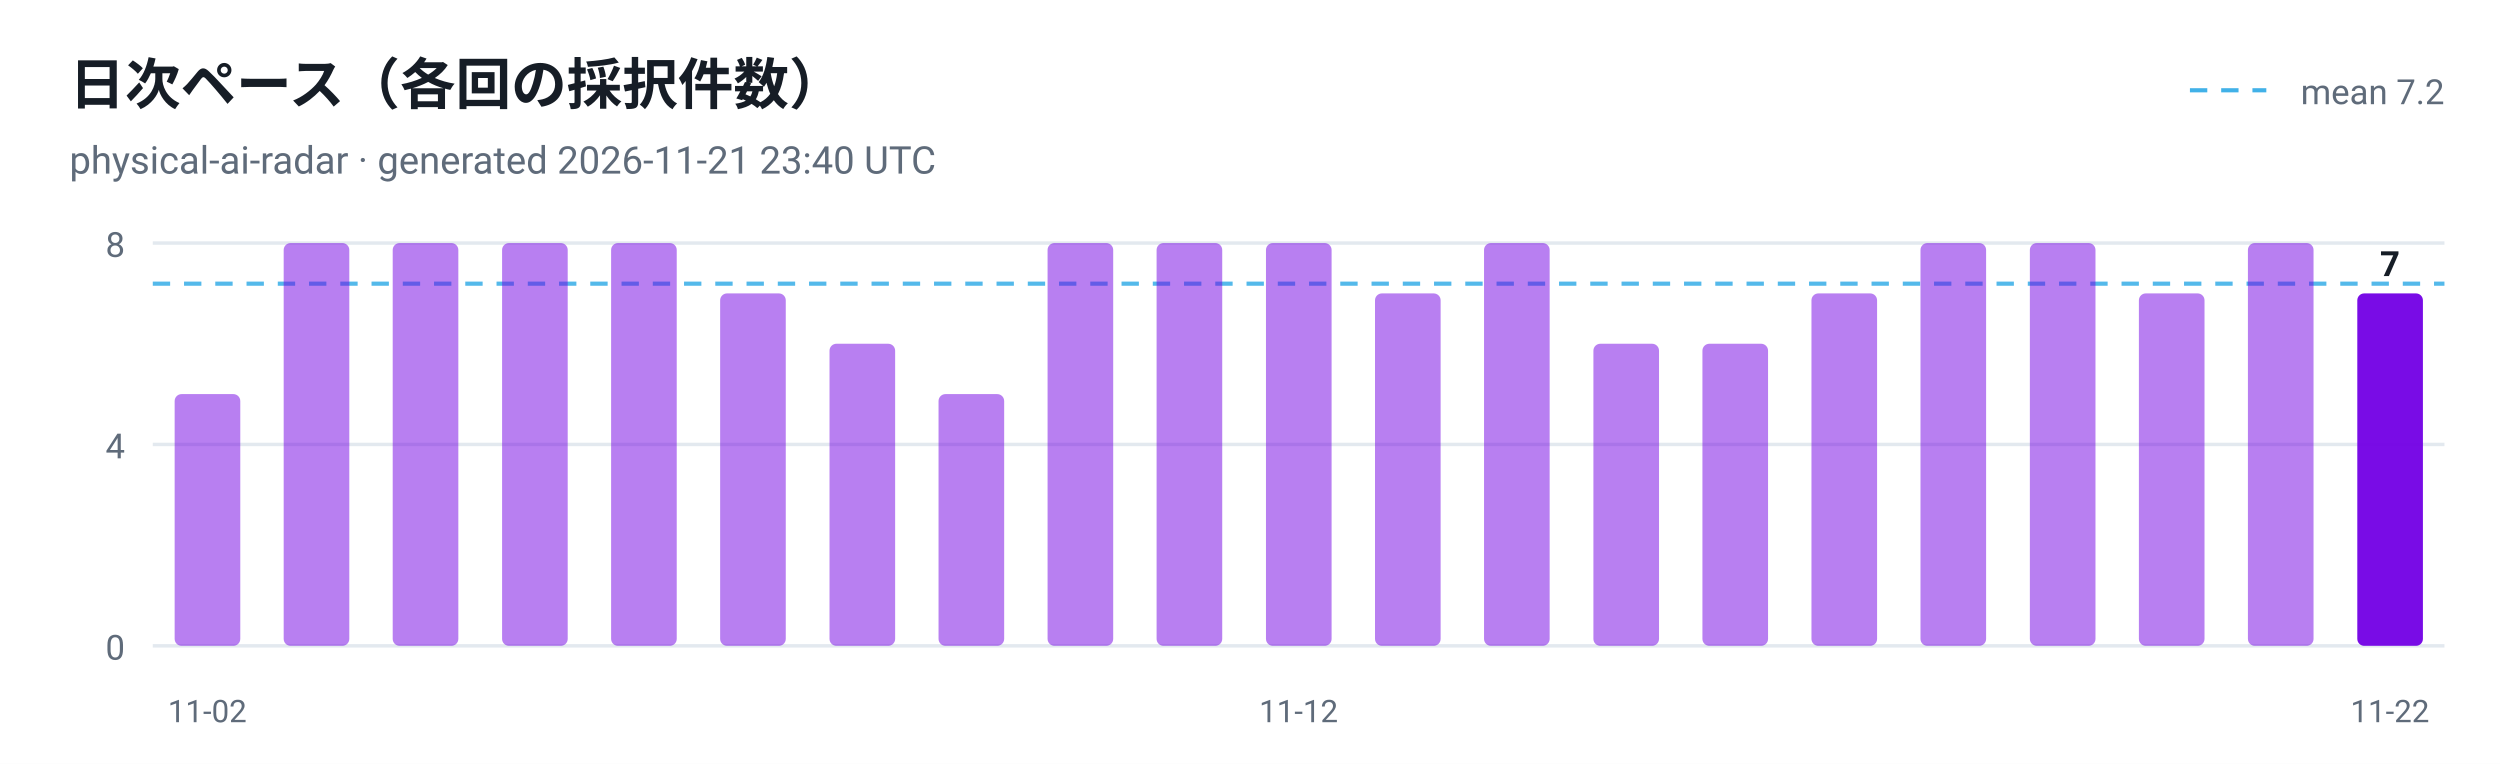
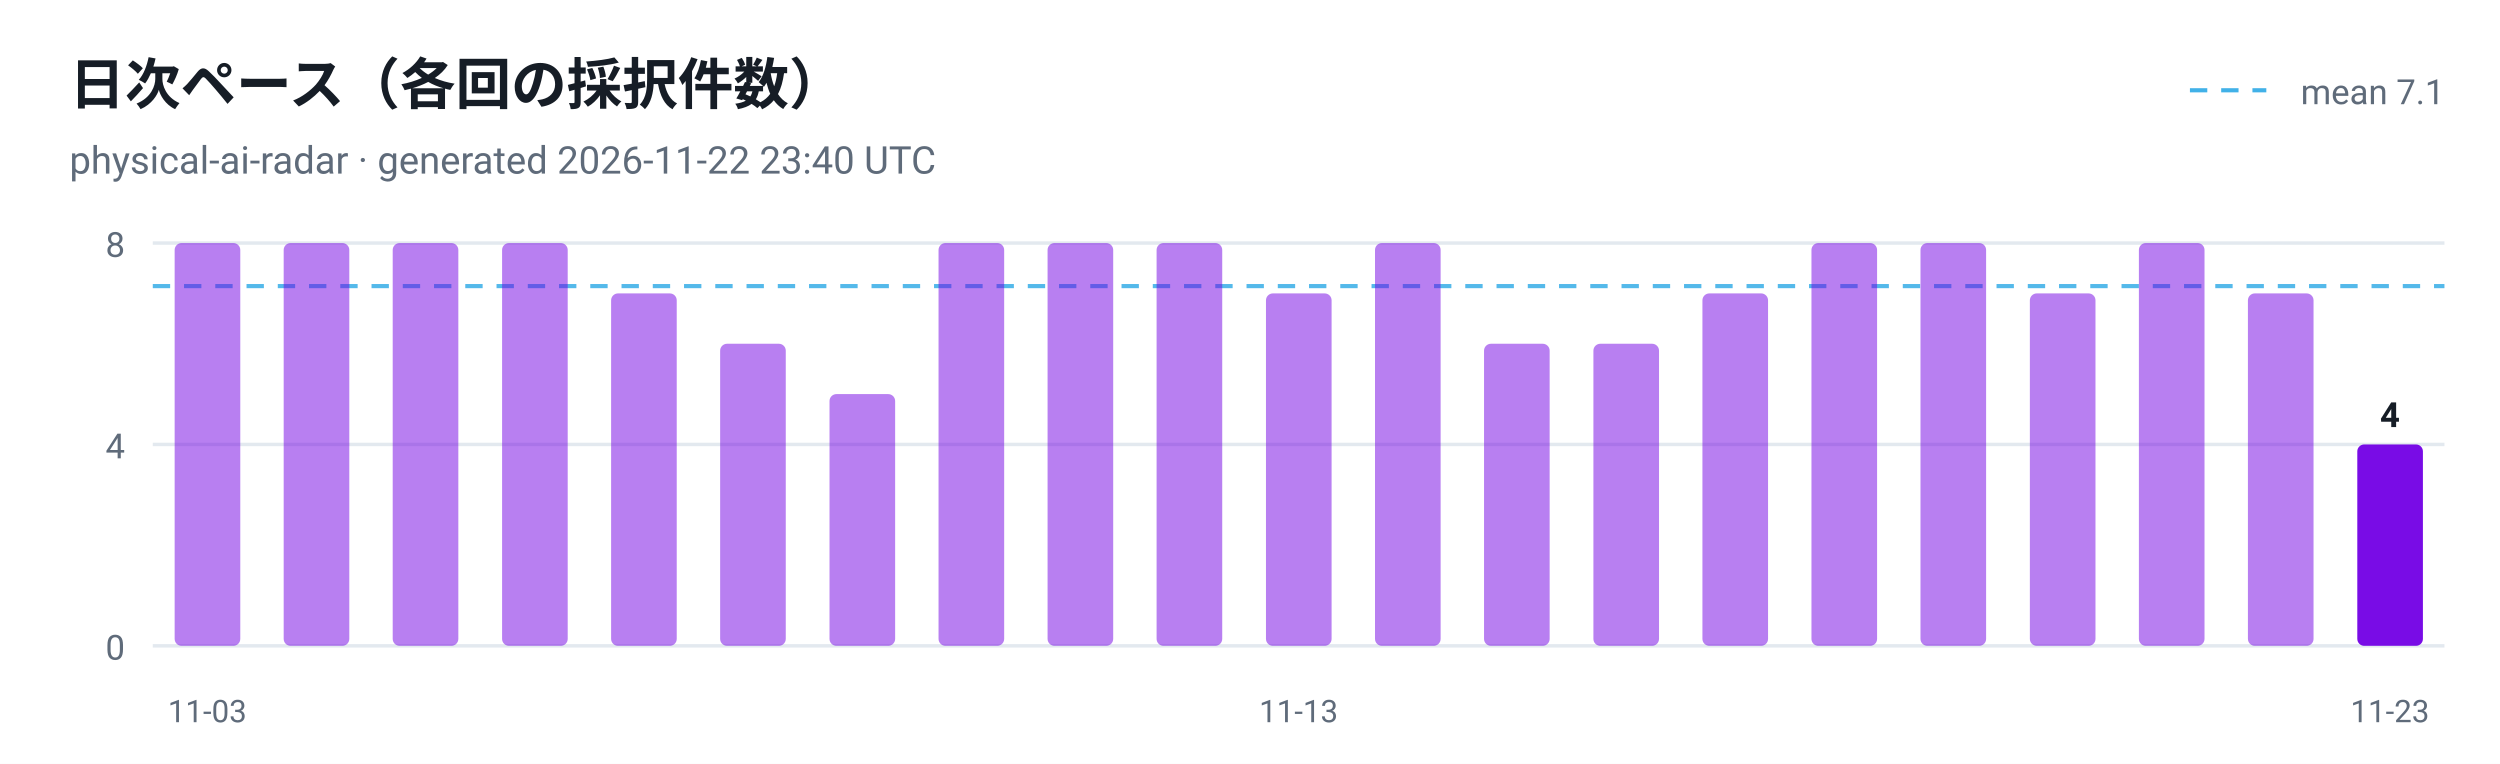
<svg xmlns="http://www.w3.org/2000/svg" viewBox="0 0 720 220" width="720" height="220" role="img" aria-label="日次ペース（各回の採択件数）">
  <style>
  .plate { fill: #ffffff }
  .ink { fill: #161d26 }
  .muted { fill: #5f6b7a }
  .grid { stroke: #e3e9ef }
  @media (prefers-color-scheme: dark) {
    .plate { fill: #0d1117 }
    .ink { fill: #e6edf3 }
    .muted { fill: #8b949e }
    .grid { stroke: #30363d }
  }
</style>
  <rect class="plate" width="720" height="220" />
  <text x="20" y="30" font-family="ui-sans-serif, -apple-system, 'Segoe UI', Roboto, Helvetica, Arial, sans-serif" font-size="16" font-weight="700" class="ink">日次ペース（各回の採択件数）</text>
-   <text x="20" y="50" font-family="ui-sans-serif, -apple-system, 'Segoe UI', Roboto, Helvetica, Arial, sans-serif" font-size="11" class="muted">physical-ai-radar · generated 2026-11-21 23:40 UTC</text>
+   <text x="20" y="50" font-family="ui-sans-serif, -apple-system, 'Segoe UI', Roboto, Helvetica, Arial, sans-serif" font-size="11" class="muted">physical-ai-radar · generated 2026-11-22 23:40 UTC</text>
  <line x1="44" y1="186.0" x2="704" y2="186.0" class="grid" />
  <text x="36" y="190.0" text-anchor="end" font-family="ui-sans-serif, -apple-system, 'Segoe UI', Roboto, Helvetica, Arial, sans-serif" font-size="10" fill="#5f6b7a">0</text>
  <line x1="44" y1="128.0" x2="704" y2="128.0" class="grid" />
  <text x="36" y="132.0" text-anchor="end" font-family="ui-sans-serif, -apple-system, 'Segoe UI', Roboto, Helvetica, Arial, sans-serif" font-size="10" fill="#5f6b7a">4</text>
  <line x1="44" y1="70.0" x2="704" y2="70.0" class="grid" />
  <text x="36" y="74.0" text-anchor="end" font-family="ui-sans-serif, -apple-system, 'Segoe UI', Roboto, Helvetica, Arial, sans-serif" font-size="10" fill="#5f6b7a">8</text>
-   <line x1="44" y1="81.7" x2="704" y2="81.7" stroke="#41b1e8" stroke-width="1.2" stroke-dasharray="5 4" opacity="0.9" />
+   <line x1="44" y1="82.4" x2="704" y2="82.4" stroke="#41b1e8" stroke-width="1.2" stroke-dasharray="5 4" opacity="0.9" />
  <line x1="630.7" y1="26" x2="652.7" y2="26" stroke="#41b1e8" stroke-width="1.2" stroke-dasharray="5 4" />
-   <text class="muted" x="704" y="30" text-anchor="end" font-family="ui-sans-serif, -apple-system, 'Segoe UI', Roboto, Helvetica, Arial, sans-serif" font-size="10">mean 7.2</text>
-   <rect x="50.3" y="113.5" width="18.9" height="72.5" rx="2" fill="#7300e5" fill-opacity="0.5" />
-   <text x="59.7" y="208" text-anchor="middle" font-family="ui-sans-serif, -apple-system, 'Segoe UI', Roboto, Helvetica, Arial, sans-serif" font-size="9" fill="#5f6b7a">11-02</text>
+   <text class="muted" x="704" y="30" text-anchor="end" font-family="ui-sans-serif, -apple-system, 'Segoe UI', Roboto, Helvetica, Arial, sans-serif" font-size="10">mean 7.1</text>
+   <rect x="50.3" y="70.0" width="18.9" height="116.0" rx="2" fill="#7300e5" fill-opacity="0.5" />
+   <text x="59.7" y="208" text-anchor="middle" font-family="ui-sans-serif, -apple-system, 'Segoe UI', Roboto, Helvetica, Arial, sans-serif" font-size="9" fill="#5f6b7a">11-03</text>
  <rect x="81.7" y="70.0" width="18.9" height="116.0" rx="2" fill="#7300e5" fill-opacity="0.5" />
  <rect x="113.1" y="70.0" width="18.9" height="116.0" rx="2" fill="#7300e5" fill-opacity="0.5" />
  <rect x="144.6" y="70.0" width="18.9" height="116.0" rx="2" fill="#7300e5" fill-opacity="0.5" />
-   <rect x="176.0" y="70.0" width="18.9" height="116.0" rx="2" fill="#7300e5" fill-opacity="0.5" />
-   <rect x="207.4" y="84.5" width="18.9" height="101.5" rx="2" fill="#7300e5" fill-opacity="0.5" />
-   <rect x="238.9" y="99.0" width="18.9" height="87.0" rx="2" fill="#7300e5" fill-opacity="0.5" />
-   <rect x="270.3" y="113.5" width="18.9" height="72.5" rx="2" fill="#7300e5" fill-opacity="0.5" />
+   <rect x="176.0" y="84.5" width="18.9" height="101.5" rx="2" fill="#7300e5" fill-opacity="0.5" />
+   <rect x="207.4" y="99.0" width="18.9" height="87.0" rx="2" fill="#7300e5" fill-opacity="0.5" />
+   <rect x="238.9" y="113.5" width="18.9" height="72.5" rx="2" fill="#7300e5" fill-opacity="0.5" />
+   <rect x="270.3" y="70.0" width="18.9" height="116.0" rx="2" fill="#7300e5" fill-opacity="0.5" />
  <rect x="301.7" y="70.0" width="18.9" height="116.0" rx="2" fill="#7300e5" fill-opacity="0.5" />
  <rect x="333.1" y="70.0" width="18.9" height="116.0" rx="2" fill="#7300e5" fill-opacity="0.5" />
-   <rect x="364.6" y="70.0" width="18.9" height="116.0" rx="2" fill="#7300e5" fill-opacity="0.5" />
-   <text x="374.0" y="208" text-anchor="middle" font-family="ui-sans-serif, -apple-system, 'Segoe UI', Roboto, Helvetica, Arial, sans-serif" font-size="9" fill="#5f6b7a">11-12</text>
-   <rect x="396.0" y="84.5" width="18.9" height="101.5" rx="2" fill="#7300e5" fill-opacity="0.5" />
-   <rect x="427.4" y="70.0" width="18.9" height="116.0" rx="2" fill="#7300e5" fill-opacity="0.5" />
+   <rect x="364.6" y="84.5" width="18.9" height="101.5" rx="2" fill="#7300e5" fill-opacity="0.5" />
+   <text x="374.0" y="208" text-anchor="middle" font-family="ui-sans-serif, -apple-system, 'Segoe UI', Roboto, Helvetica, Arial, sans-serif" font-size="9" fill="#5f6b7a">11-13</text>
+   <rect x="396.0" y="70.0" width="18.9" height="116.0" rx="2" fill="#7300e5" fill-opacity="0.5" />
+   <rect x="427.4" y="99.0" width="18.9" height="87.0" rx="2" fill="#7300e5" fill-opacity="0.5" />
  <rect x="458.9" y="99.0" width="18.9" height="87.0" rx="2" fill="#7300e5" fill-opacity="0.5" />
-   <rect x="490.3" y="99.0" width="18.9" height="87.0" rx="2" fill="#7300e5" fill-opacity="0.5" />
-   <rect x="521.7" y="84.5" width="18.9" height="101.5" rx="2" fill="#7300e5" fill-opacity="0.5" />
+   <rect x="490.3" y="84.5" width="18.9" height="101.5" rx="2" fill="#7300e5" fill-opacity="0.5" />
+   <rect x="521.7" y="70.0" width="18.9" height="116.0" rx="2" fill="#7300e5" fill-opacity="0.5" />
  <rect x="553.1" y="70.0" width="18.9" height="116.0" rx="2" fill="#7300e5" fill-opacity="0.5" />
-   <rect x="584.6" y="70.0" width="18.9" height="116.0" rx="2" fill="#7300e5" fill-opacity="0.5" />
-   <rect x="616.0" y="84.5" width="18.9" height="101.5" rx="2" fill="#7300e5" fill-opacity="0.5" />
-   <rect x="647.4" y="70.0" width="18.9" height="116.0" rx="2" fill="#7300e5" fill-opacity="0.5" />
-   <rect x="678.9" y="84.5" width="18.9" height="101.5" rx="2" fill="#7300e5" fill-opacity="0.95" />
-   <text class="ink" x="688.3" y="79.5" text-anchor="middle" font-family="ui-sans-serif, -apple-system, 'Segoe UI', Roboto, Helvetica, Arial, sans-serif" font-size="10" font-weight="700">7</text>
-   <text x="688.3" y="208" text-anchor="middle" font-family="ui-sans-serif, -apple-system, 'Segoe UI', Roboto, Helvetica, Arial, sans-serif" font-size="9" fill="#5f6b7a">11-22</text>
+   <rect x="584.6" y="84.5" width="18.9" height="101.5" rx="2" fill="#7300e5" fill-opacity="0.5" />
+   <rect x="616.0" y="70.0" width="18.9" height="116.0" rx="2" fill="#7300e5" fill-opacity="0.5" />
+   <rect x="647.4" y="84.5" width="18.9" height="101.5" rx="2" fill="#7300e5" fill-opacity="0.5" />
+   <rect x="678.9" y="128.0" width="18.9" height="58.0" rx="2" fill="#7300e5" fill-opacity="0.95" />
+   <text class="ink" x="688.3" y="123.0" text-anchor="middle" font-family="ui-sans-serif, -apple-system, 'Segoe UI', Roboto, Helvetica, Arial, sans-serif" font-size="10" font-weight="700">4</text>
+   <text x="688.3" y="208" text-anchor="middle" font-family="ui-sans-serif, -apple-system, 'Segoe UI', Roboto, Helvetica, Arial, sans-serif" font-size="9" fill="#5f6b7a">11-23</text>
</svg>
